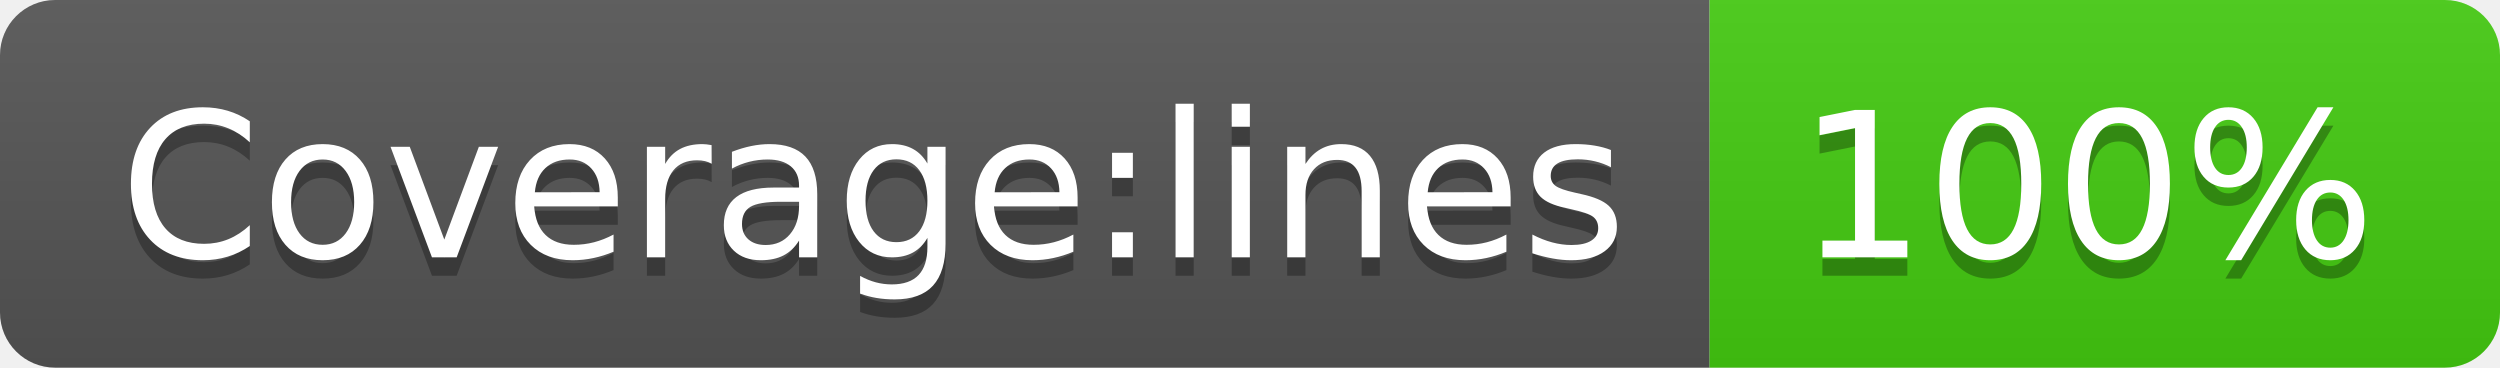
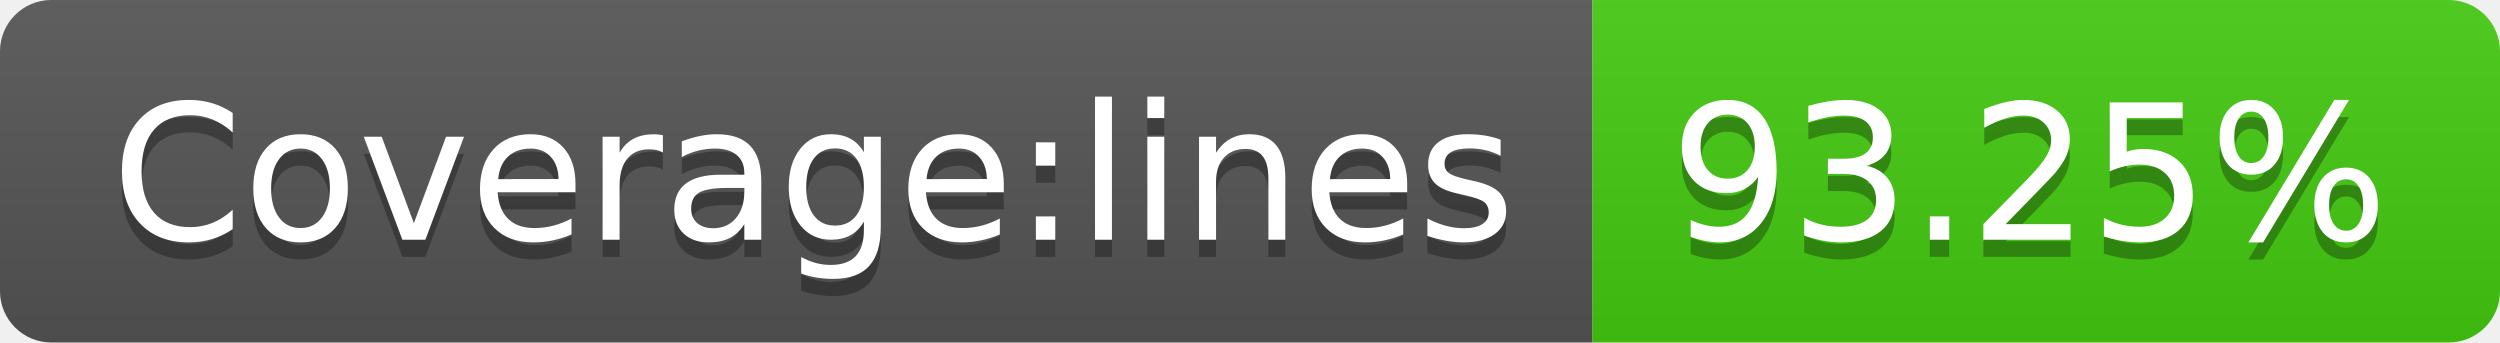
- <svg xmlns="http://www.w3.org/2000/svg" width="136" height="20" role="img" aria-label="Coverage:lines: 100%">
+ <svg xmlns="http://www.w3.org/2000/svg" width="146" height="20" role="img" aria-label="Coverage:lines: 93.25%">
  <linearGradient id="s" x2="0" y2="100%">
    <stop offset="0" stop-color="#bbb" stop-opacity=".1" />
    <stop offset="1" stop-opacity=".1" />
  </linearGradient>
  <clipPath id="r">
-     <rect width="136" height="20" rx="3" fill="#fff" />
+     <rect width="146" height="20" rx="3" fill="#fff" />
  </clipPath>
  <g clip-path="url(#r)">
    <rect width="93" height="20" fill="#555" />
-     <rect x="93" width="43" height="20" fill="#4c1" />
-     <rect width="136" height="20" fill="url(#s)" />
+     <rect x="93" width="53" height="20" fill="#4c1" />
+     <rect width="146" height="20" fill="url(#s)" />
  </g>
  <g fill="#fff" text-anchor="middle" font-family="Verdana,Geneva,DejaVu Sans,sans-serif" text-rendering="geometricPrecision" font-size="110">
    <text aria-hidden="true" x="475" y="150" fill="#010101" fill-opacity=".3" transform="scale(.1)" textLength="830">Coverage:lines</text>
    <text x="475" y="140" transform="scale(.1)" fill="#fff" textLength="830">Coverage:lines</text>
-     <text aria-hidden="true" x="1135" y="150" fill="#010101" fill-opacity=".3" transform="scale(.1)" textLength="330">100%</text>
-     <text x="1135" y="140" transform="scale(.1)" fill="#fff" textLength="330">100%</text>
+     <text aria-hidden="true" x="1185" y="150" fill="#010101" fill-opacity=".3" transform="scale(.1)" textLength="430">93.25%</text>
+     <text x="1185" y="140" transform="scale(.1)" fill="#fff" textLength="430">93.25%</text>
  </g>
</svg>
